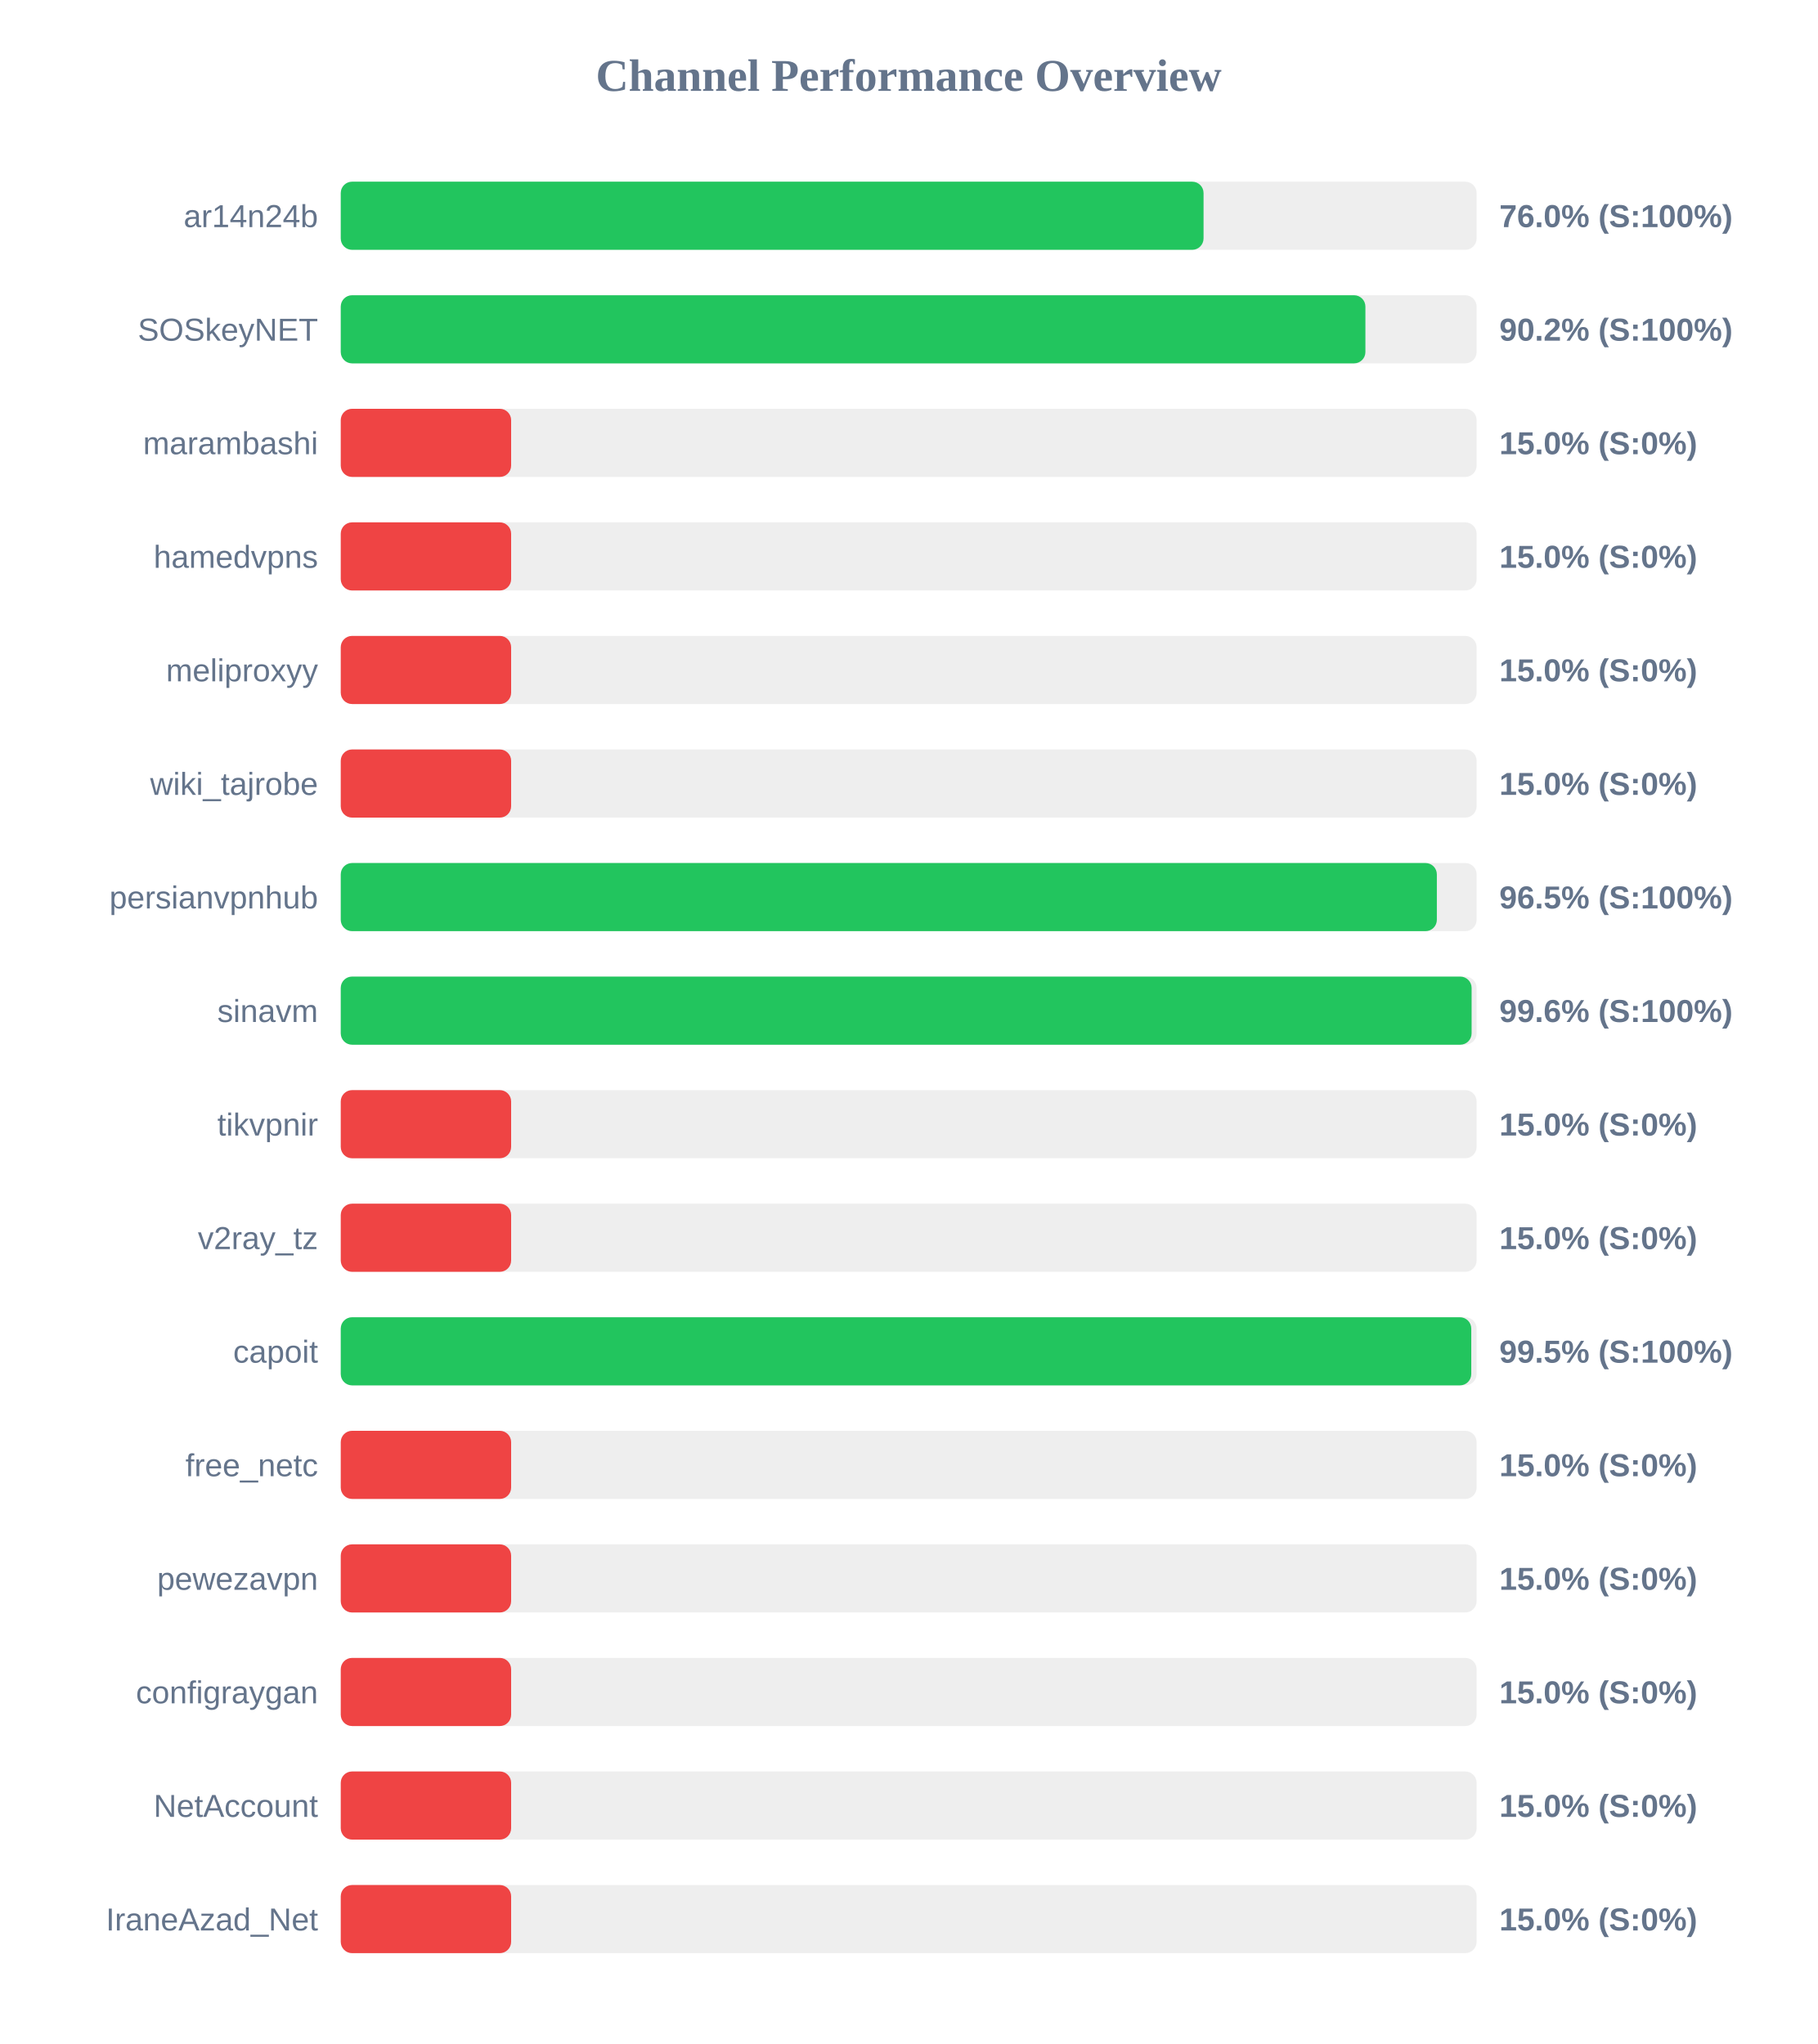
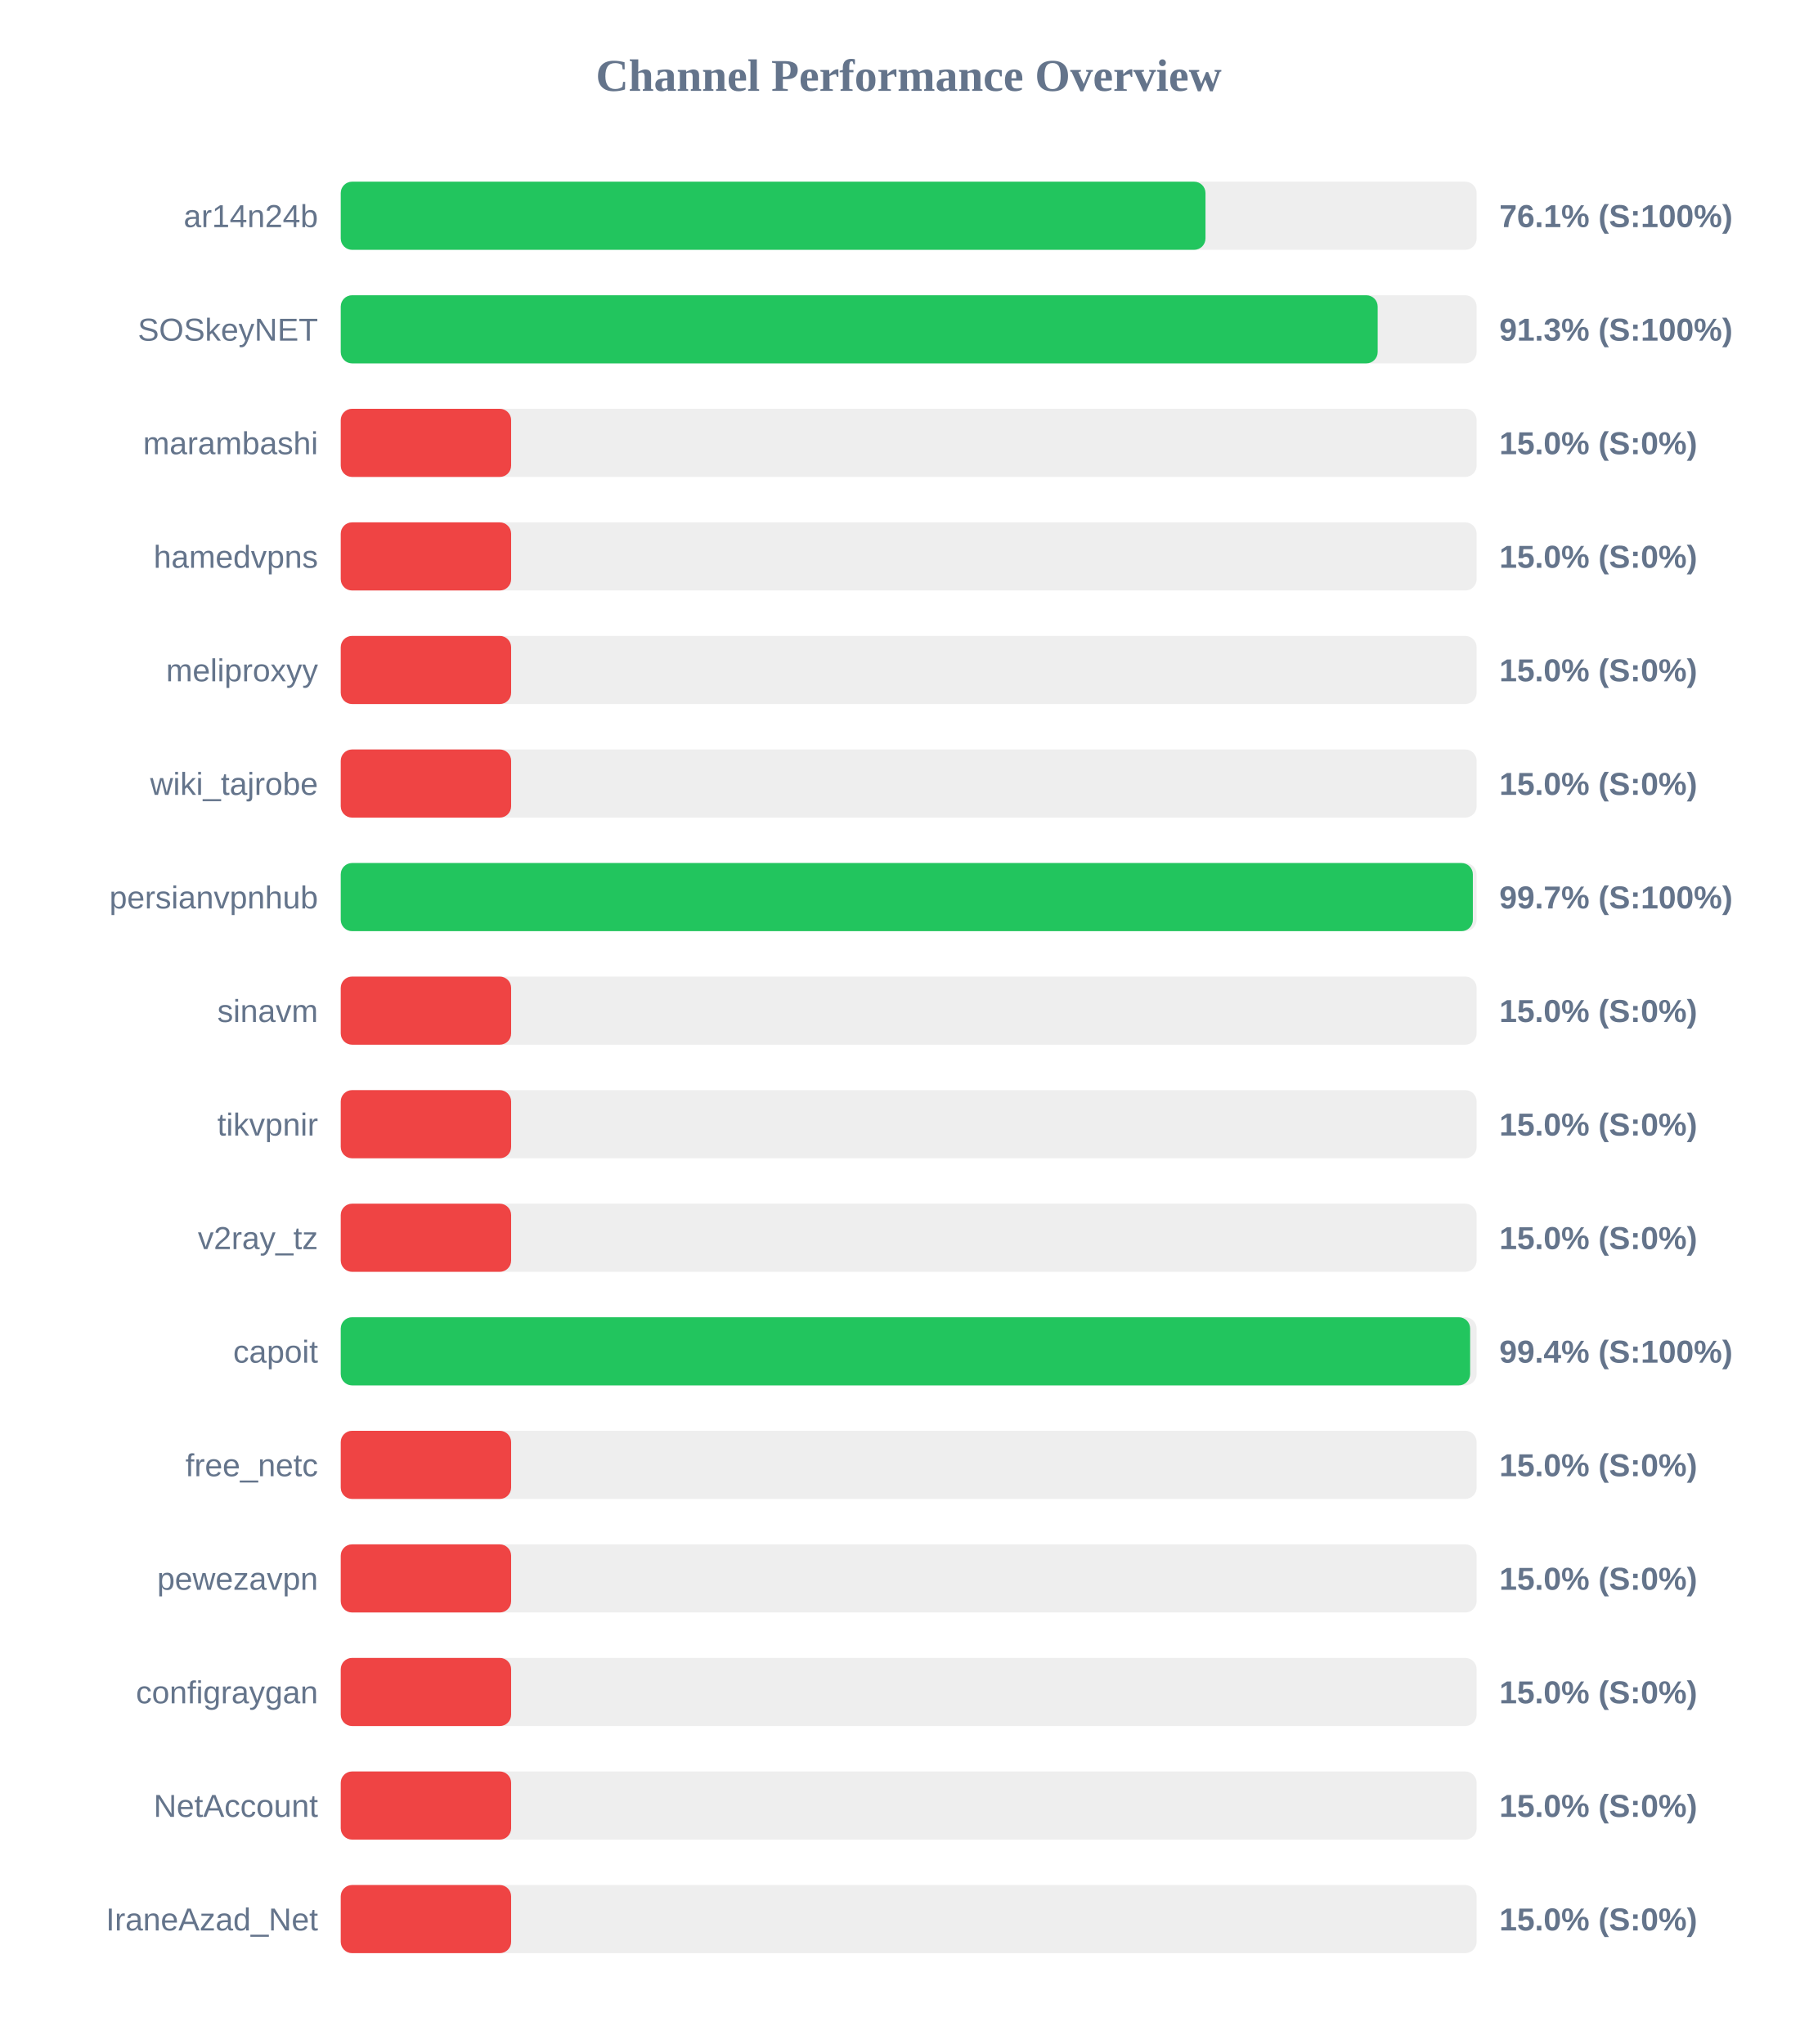
<svg xmlns="http://www.w3.org/2000/svg" width="800" height="900" version="1.1">
  <style>
        .row { font: 14px Arial; fill: #64748b; }
        .score { font: bold 14px Arial; fill: #64748b; }
    </style>
  <text x="400" y="40" text-anchor="middle" font-size="20px" font-weight="bold" fill="#64748b">Channel Performance Overview</text>
  <rect x="150" y="80" width="500" height="30" fill="#eee" rx="5" />
-   <rect x="150" y="80" width="379.8" height="30" fill="#22c55e" rx="5" />
+   <rect x="150" y="80" width="380.65" height="30" fill="#22c55e" rx="5" />
  <text x="140" y="100" text-anchor="end" class="row">ar14n24b</text>
-   <text x="660" y="100" text-anchor="start" class="score">76.0% (S:100%)</text>
+   <text x="660" y="100" text-anchor="start" class="score">76.1% (S:100%)</text>
  <rect x="150" y="130" width="500" height="30" fill="#eee" rx="5" />
-   <rect x="150" y="130" width="451.05" height="30" fill="#22c55e" rx="5" />
+   <rect x="150" y="130" width="456.45" height="30" fill="#22c55e" rx="5" />
  <text x="140" y="150" text-anchor="end" class="row">SOSkeyNET</text>
-   <text x="660" y="150" text-anchor="start" class="score">90.2% (S:100%)</text>
+   <text x="660" y="150" text-anchor="start" class="score">91.3% (S:100%)</text>
  <rect x="150" y="180" width="500" height="30" fill="#eee" rx="5" />
  <rect x="150" y="180" width="75.0" height="30" fill="#ef4444" rx="5" />
  <text x="140" y="200" text-anchor="end" class="row">marambashi</text>
  <text x="660" y="200" text-anchor="start" class="score">15.0% (S:0%)</text>
  <rect x="150" y="230" width="500" height="30" fill="#eee" rx="5" />
  <rect x="150" y="230" width="75.0" height="30" fill="#ef4444" rx="5" />
  <text x="140" y="250" text-anchor="end" class="row">hamedvpns</text>
  <text x="660" y="250" text-anchor="start" class="score">15.0% (S:0%)</text>
  <rect x="150" y="280" width="500" height="30" fill="#eee" rx="5" />
  <rect x="150" y="280" width="75.0" height="30" fill="#ef4444" rx="5" />
  <text x="140" y="300" text-anchor="end" class="row">meliproxyy</text>
  <text x="660" y="300" text-anchor="start" class="score">15.0% (S:0%)</text>
  <rect x="150" y="330" width="500" height="30" fill="#eee" rx="5" />
  <rect x="150" y="330" width="75.0" height="30" fill="#ef4444" rx="5" />
  <text x="140" y="350" text-anchor="end" class="row">wiki_tajrobe</text>
  <text x="660" y="350" text-anchor="start" class="score">15.0% (S:0%)</text>
  <rect x="150" y="380" width="500" height="30" fill="#eee" rx="5" />
-   <rect x="150" y="380" width="482.5" height="30" fill="#22c55e" rx="5" />
+   <rect x="150" y="380" width="498.35" height="30" fill="#22c55e" rx="5" />
  <text x="140" y="400" text-anchor="end" class="row">persianvpnhub</text>
-   <text x="660" y="400" text-anchor="start" class="score">96.5% (S:100%)</text>
+   <text x="660" y="400" text-anchor="start" class="score">99.7% (S:100%)</text>
  <rect x="150" y="430" width="500" height="30" fill="#eee" rx="5" />
-   <rect x="150" y="430" width="497.8" height="30" fill="#22c55e" rx="5" />
+   <rect x="150" y="430" width="75.0" height="30" fill="#ef4444" rx="5" />
  <text x="140" y="450" text-anchor="end" class="row">sinavm</text>
-   <text x="660" y="450" text-anchor="start" class="score">99.6% (S:100%)</text>
+   <text x="660" y="450" text-anchor="start" class="score">15.0% (S:0%)</text>
  <rect x="150" y="480" width="500" height="30" fill="#eee" rx="5" />
  <rect x="150" y="480" width="75.0" height="30" fill="#ef4444" rx="5" />
  <text x="140" y="500" text-anchor="end" class="row">tikvpnir</text>
  <text x="660" y="500" text-anchor="start" class="score">15.0% (S:0%)</text>
  <rect x="150" y="530" width="500" height="30" fill="#eee" rx="5" />
  <rect x="150" y="530" width="75.0" height="30" fill="#ef4444" rx="5" />
  <text x="140" y="550" text-anchor="end" class="row">v2ray_tz</text>
  <text x="660" y="550" text-anchor="start" class="score">15.0% (S:0%)</text>
  <rect x="150" y="580" width="500" height="30" fill="#eee" rx="5" />
-   <rect x="150" y="580" width="497.65" height="30" fill="#22c55e" rx="5" />
+   <rect x="150" y="580" width="497.15" height="30" fill="#22c55e" rx="5" />
  <text x="140" y="600" text-anchor="end" class="row">capoit</text>
-   <text x="660" y="600" text-anchor="start" class="score">99.5% (S:100%)</text>
+   <text x="660" y="600" text-anchor="start" class="score">99.4% (S:100%)</text>
  <rect x="150" y="630" width="500" height="30" fill="#eee" rx="5" />
  <rect x="150" y="630" width="75.0" height="30" fill="#ef4444" rx="5" />
  <text x="140" y="650" text-anchor="end" class="row">free_netc</text>
  <text x="660" y="650" text-anchor="start" class="score">15.0% (S:0%)</text>
  <rect x="150" y="680" width="500" height="30" fill="#eee" rx="5" />
  <rect x="150" y="680" width="75.0" height="30" fill="#ef4444" rx="5" />
  <text x="140" y="700" text-anchor="end" class="row">pewezavpn</text>
  <text x="660" y="700" text-anchor="start" class="score">15.0% (S:0%)</text>
  <rect x="150" y="730" width="500" height="30" fill="#eee" rx="5" />
  <rect x="150" y="730" width="75.0" height="30" fill="#ef4444" rx="5" />
  <text x="140" y="750" text-anchor="end" class="row">configraygan</text>
  <text x="660" y="750" text-anchor="start" class="score">15.0% (S:0%)</text>
  <rect x="150" y="780" width="500" height="30" fill="#eee" rx="5" />
  <rect x="150" y="780" width="75.0" height="30" fill="#ef4444" rx="5" />
  <text x="140" y="800" text-anchor="end" class="row">NetAccount</text>
  <text x="660" y="800" text-anchor="start" class="score">15.0% (S:0%)</text>
  <rect x="150" y="830" width="500" height="30" fill="#eee" rx="5" />
  <rect x="150" y="830" width="75.0" height="30" fill="#ef4444" rx="5" />
  <text x="140" y="850" text-anchor="end" class="row">IraneAzad_Net</text>
  <text x="660" y="850" text-anchor="start" class="score">15.0% (S:0%)</text>
</svg>
